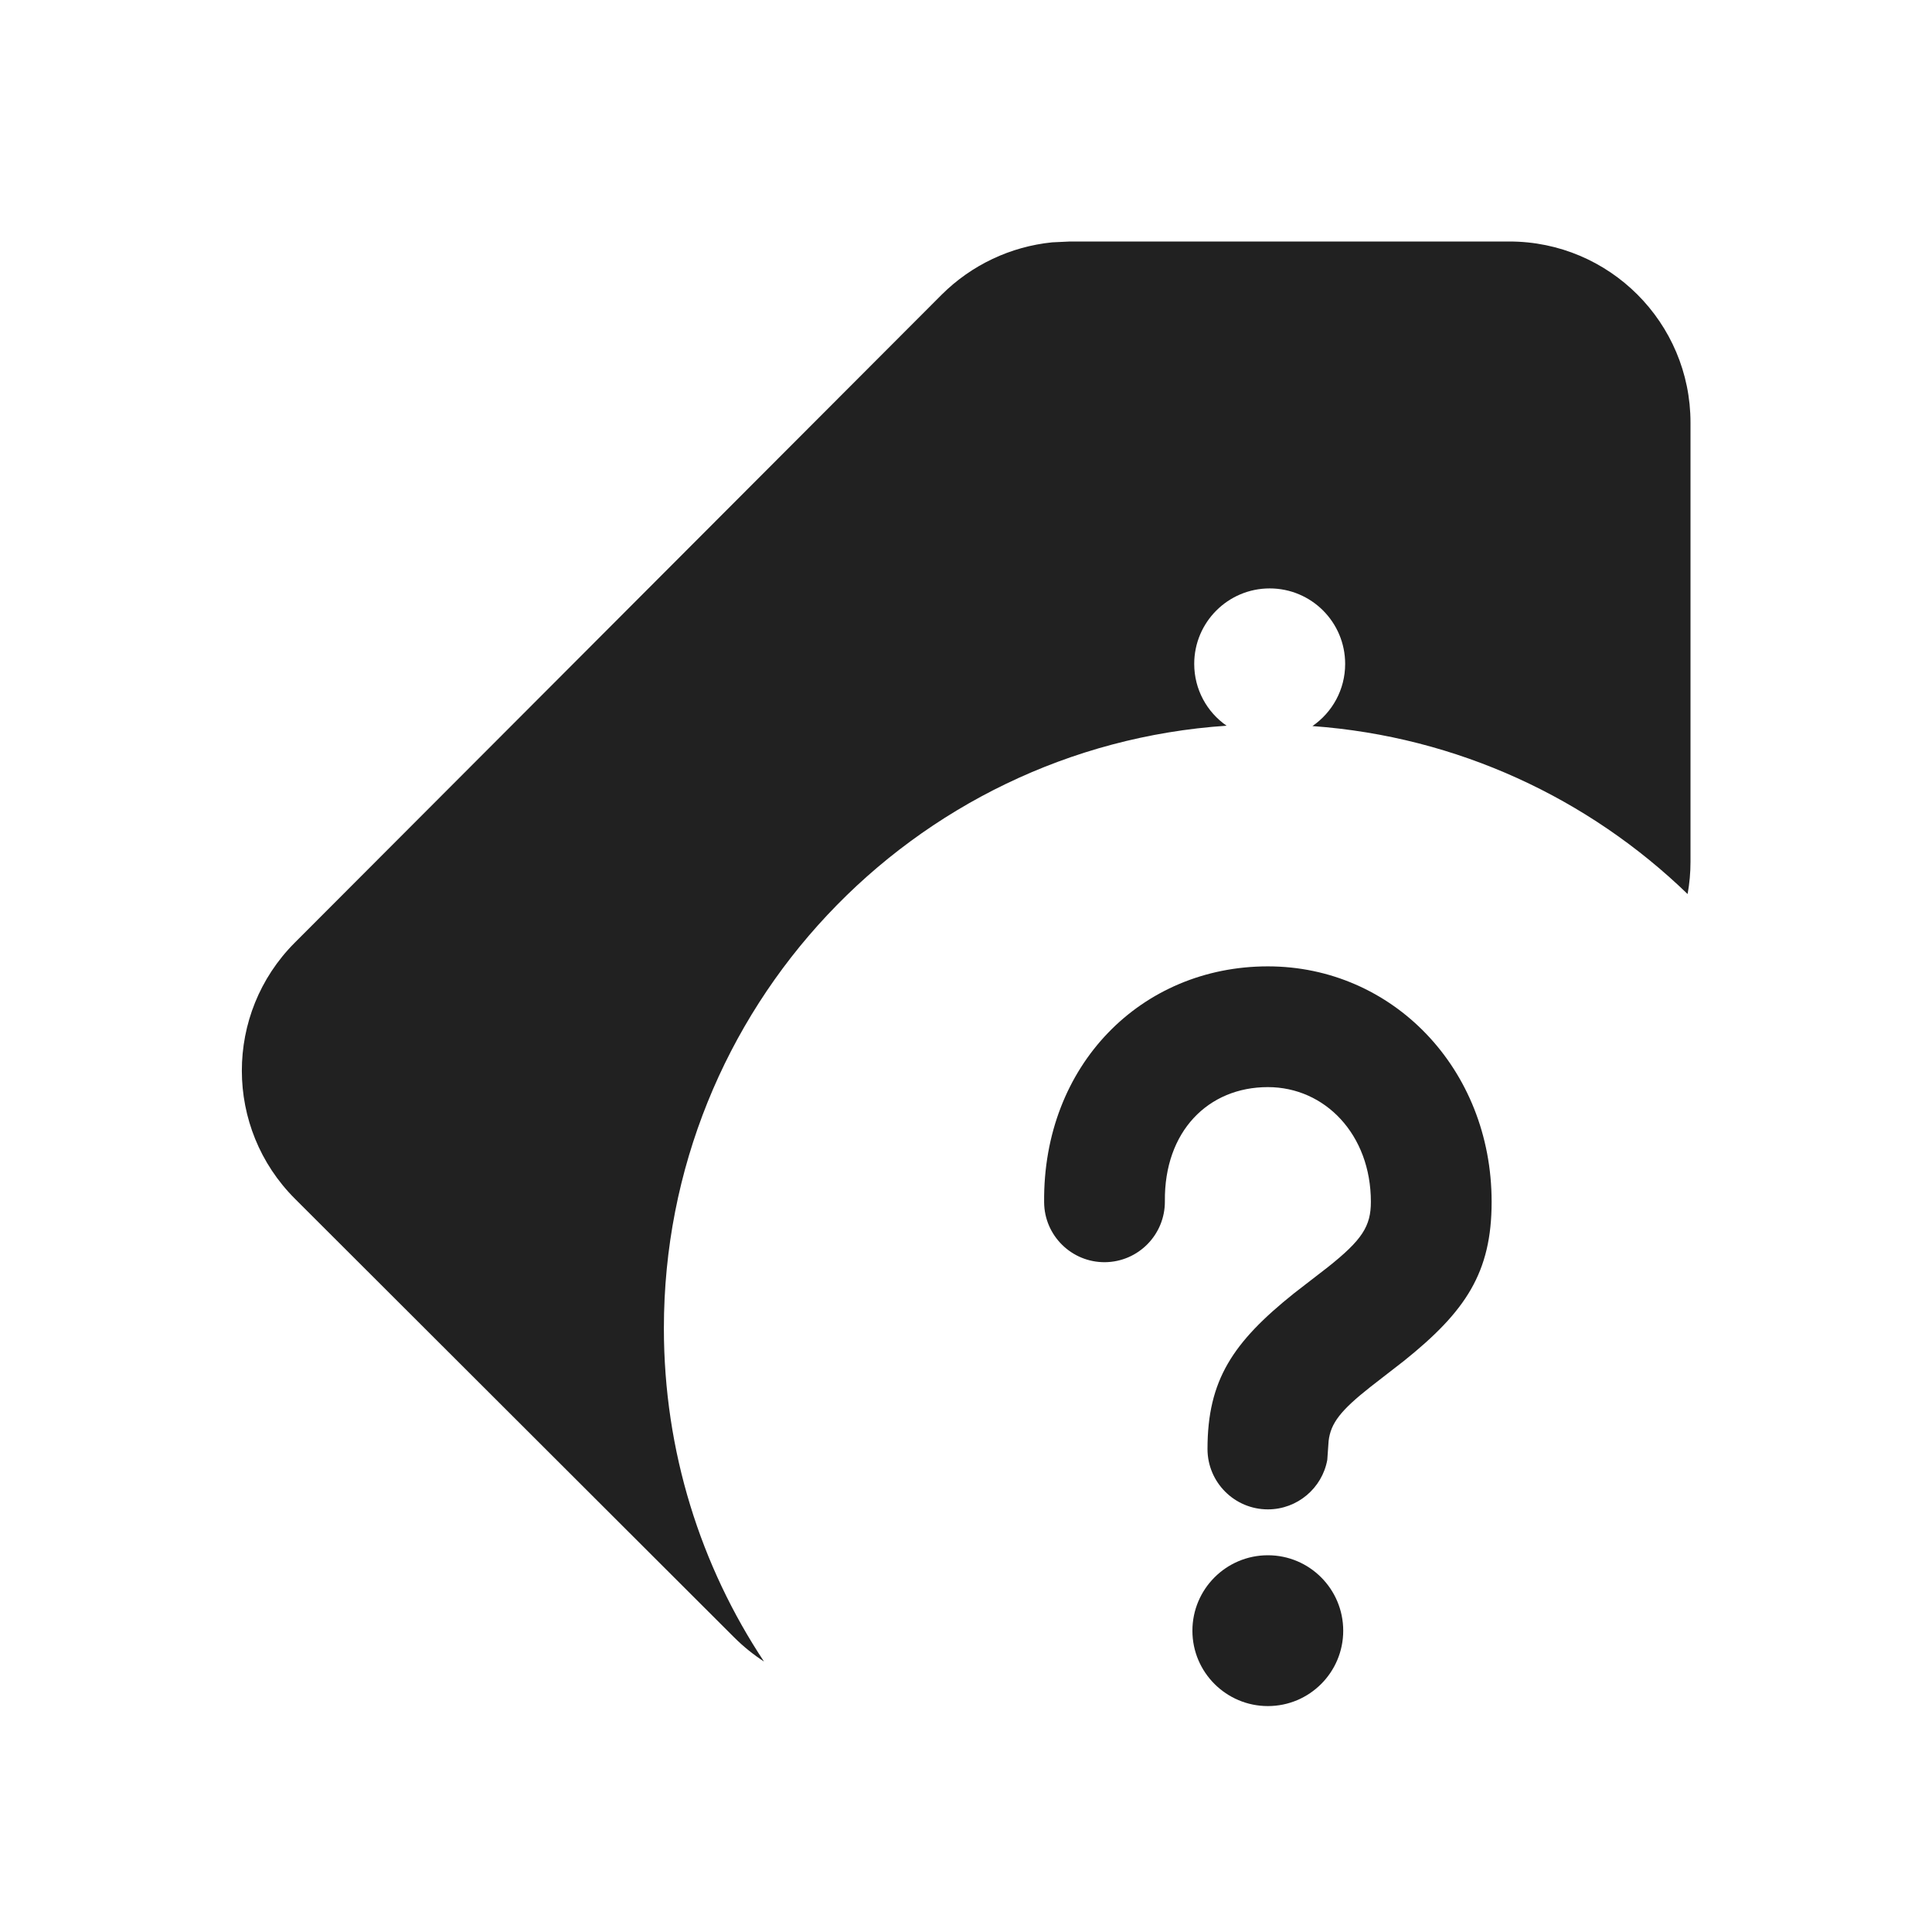
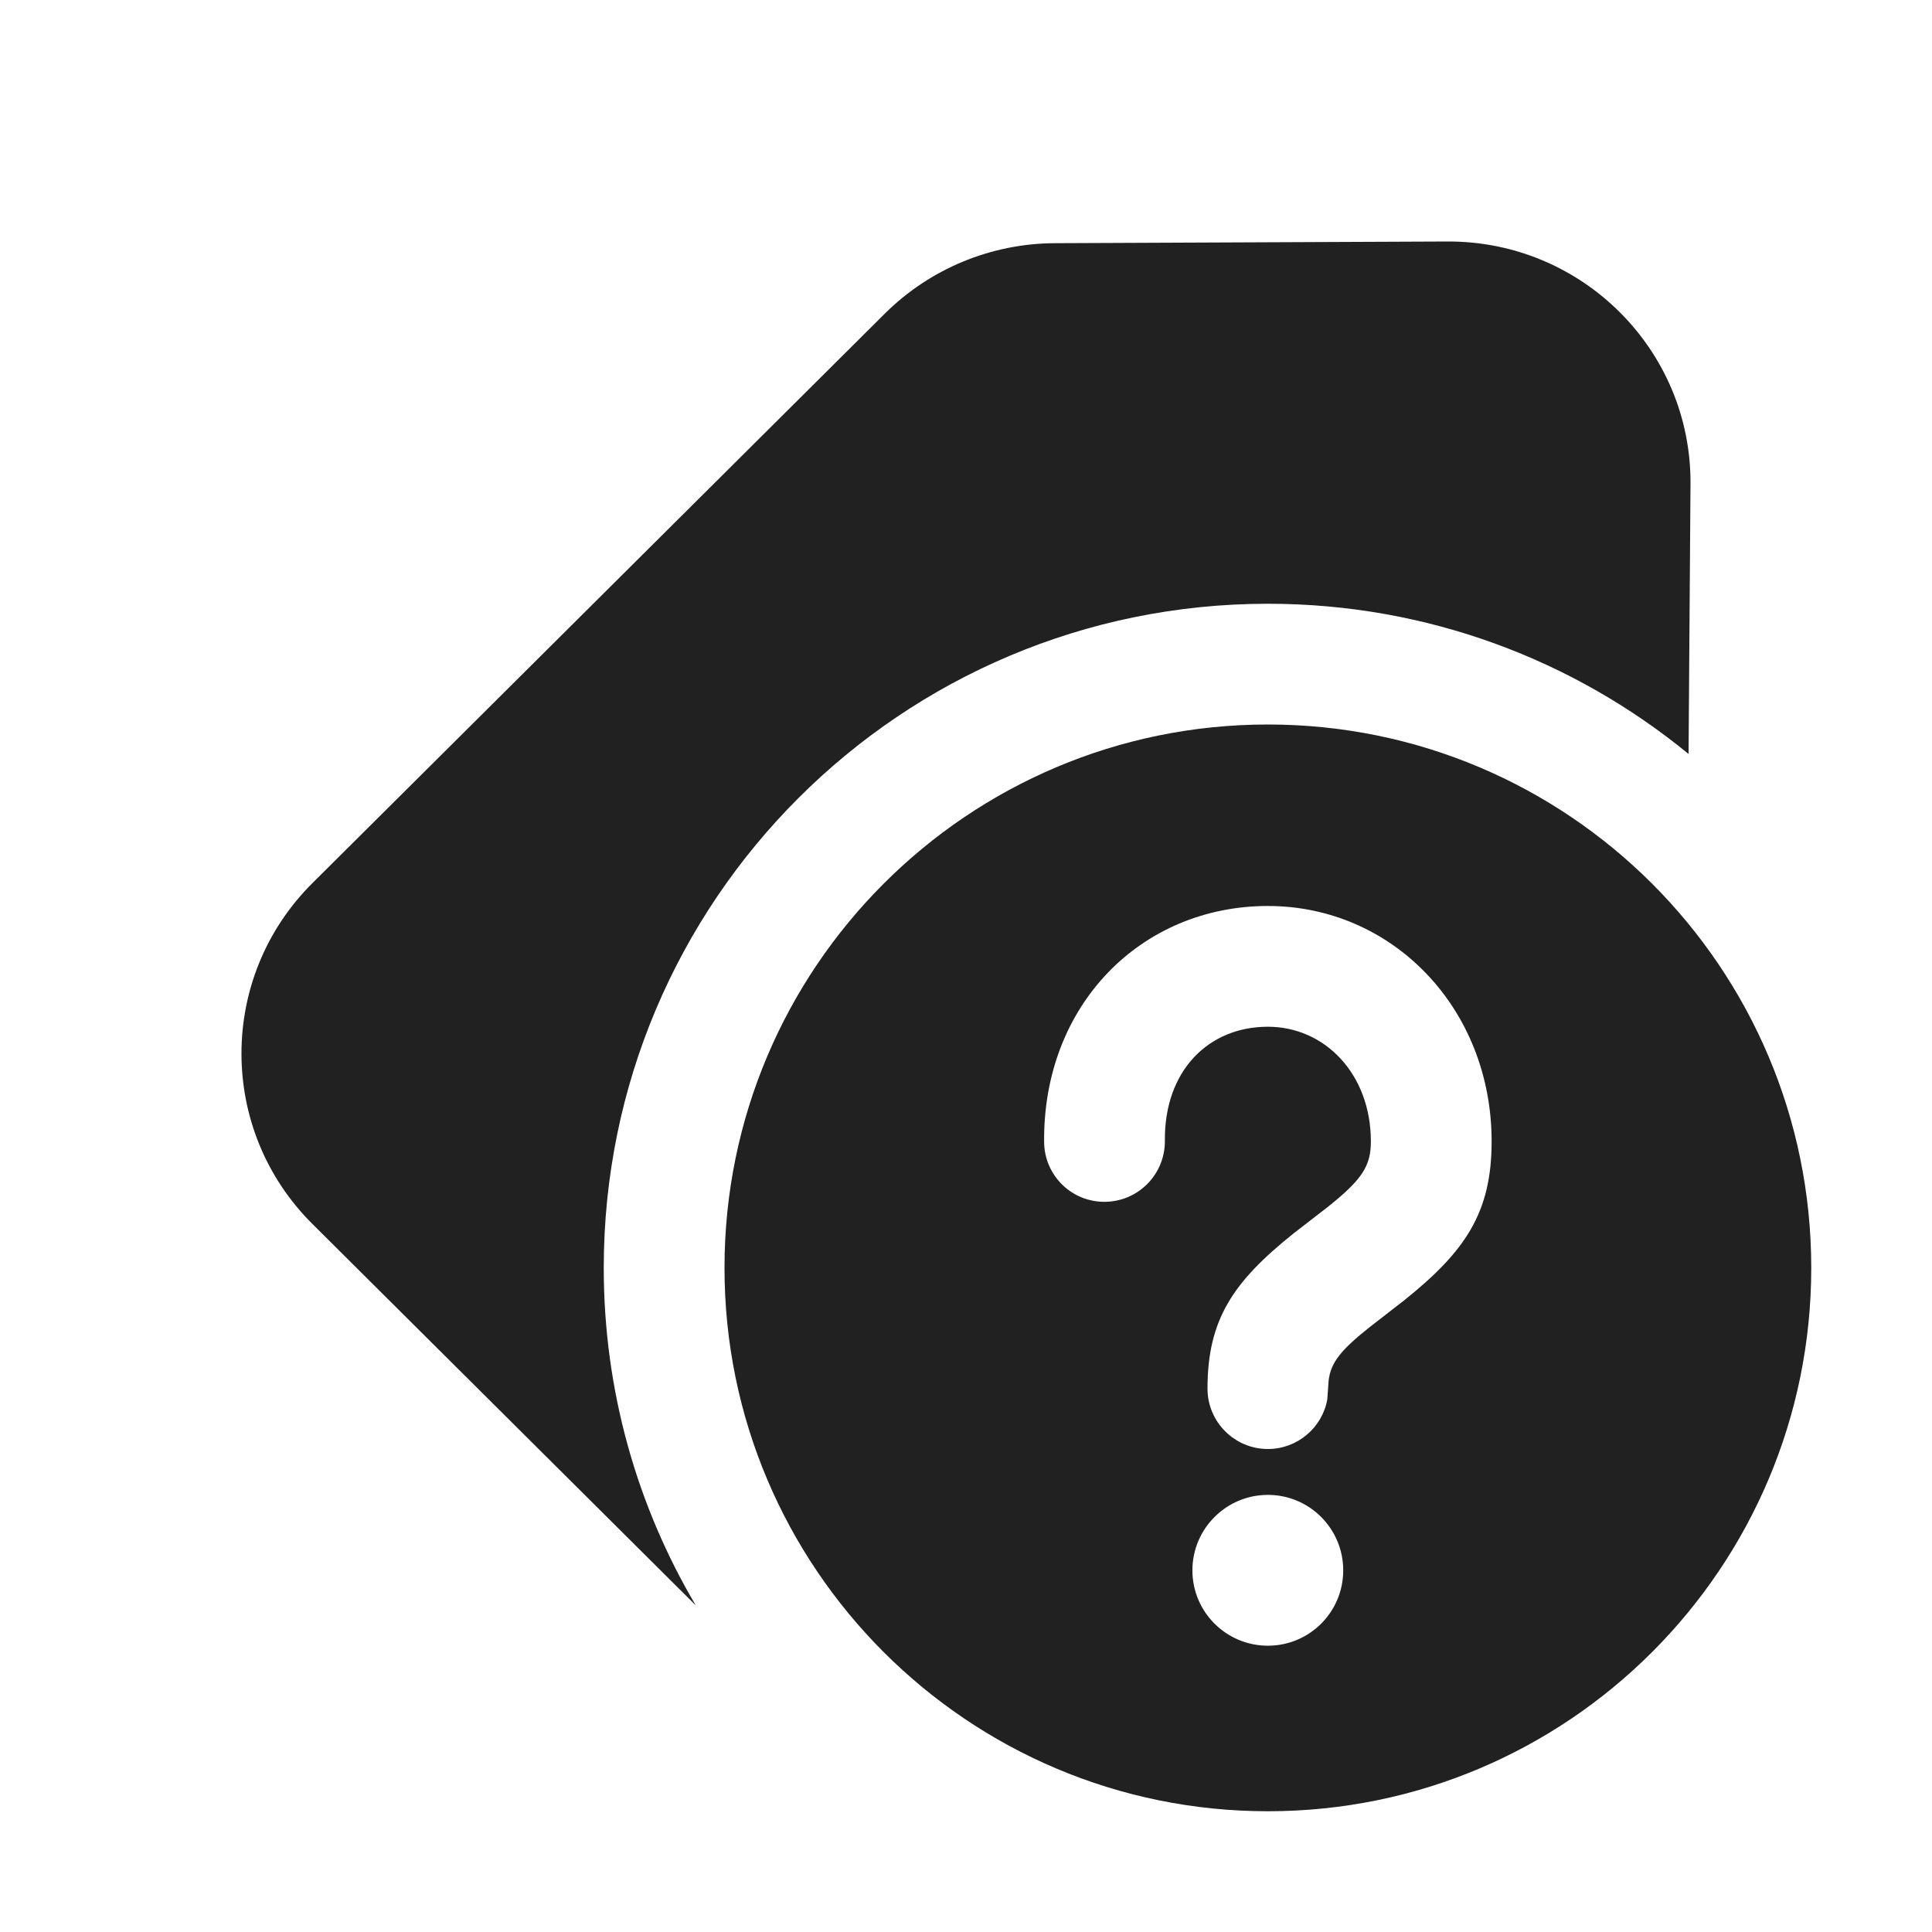
<svg xmlns="http://www.w3.org/2000/svg" width="16" height="16" viewBox="0 0 16 16" fill="none">
-   <path d="M10.5 12.88C10.845 12.88 11.124 13.16 11.124 13.505C11.124 13.849 10.845 14.129 10.5 14.129C10.155 14.129 9.875 13.849 9.875 13.505C9.875 13.16 10.155 12.88 10.5 12.88ZM12.5 2C13.328 2 14 2.672 14 3.5V7.137C14 7.227 13.992 7.316 13.976 7.404C13.158 6.613 12.072 6.1 10.869 6.013C11.033 5.9 11.14 5.712 11.14 5.498C11.14 5.153 10.861 4.873 10.515 4.873C10.17 4.873 9.89 5.153 9.89 5.498C9.89 5.71 9.996 5.898 10.158 6.01C7.555 6.185 5.498 8.352 5.498 11C5.498 12.02 5.803 12.969 6.327 13.76C6.241 13.704 6.157 13.637 6.08 13.56L2.443 9.928C1.857 9.343 1.856 8.393 2.441 7.807L7.799 2.44C8.046 2.194 8.369 2.042 8.713 2.007L8.861 2H12.5ZM10.5 8.003C11.531 8.003 12.353 8.849 12.353 9.953C12.353 10.538 12.139 10.86 11.626 11.271L11.349 11.486C11.103 11.68 11.02 11.786 11.003 11.934L10.992 12.09C10.95 12.323 10.745 12.5 10.5 12.5C10.224 12.5 10 12.276 10 12C10 11.429 10.21 11.116 10.716 10.711L10.994 10.496C11.282 10.268 11.353 10.154 11.353 9.953C11.353 9.395 10.972 9.003 10.5 9.003C10.006 9.003 9.641 9.369 9.647 9.948C9.649 10.224 9.428 10.45 9.151 10.453C8.875 10.455 8.649 10.233 8.647 9.957C8.636 8.82 9.452 8.003 10.5 8.003Z" fill="#212121" />
+   <path d="M2.587 7.314C1.804 8.093 1.804 9.357 2.587 10.136L5.762 13.295C5.278 12.476 5 11.521 5 10.5C5 7.462 7.462 5 10.5 5C11.822 5 13.035 5.466 13.984 6.244L14 4.009C14.008 2.899 13.103 1.995 11.987 2L8.736 2.014C8.207 2.016 7.701 2.226 7.327 2.598L2.587 7.314ZM10.5 15C12.985 15 15 12.985 15 10.5C15 8.015 12.985 6 10.5 6C8.015 6 6 8.015 6 10.5C6 12.985 8.015 15 10.5 15ZM9.875 13.005C9.875 12.66 10.155 12.38 10.5 12.38C10.845 12.38 11.124 12.66 11.124 13.005C11.124 13.35 10.845 13.629 10.5 13.629C10.155 13.629 9.875 13.35 9.875 13.005ZM8.647 9.458C8.636 8.321 9.452 7.503 10.5 7.503C11.531 7.503 12.353 8.349 12.353 9.453C12.353 10.039 12.139 10.361 11.626 10.771L11.349 10.986C11.103 11.18 11.02 11.286 11.003 11.434L10.992 11.59C10.95 11.823 10.745 12 10.5 12C10.224 12 10 11.776 10 11.5C10 10.929 10.21 10.616 10.716 10.212L10.994 9.997C11.282 9.768 11.353 9.655 11.353 9.453C11.353 8.895 10.972 8.503 10.5 8.503C10.006 8.503 9.641 8.869 9.647 9.448C9.649 9.724 9.428 9.95 9.151 9.953C8.875 9.956 8.649 9.734 8.647 9.458Z" fill="#212121" />
</svg>
